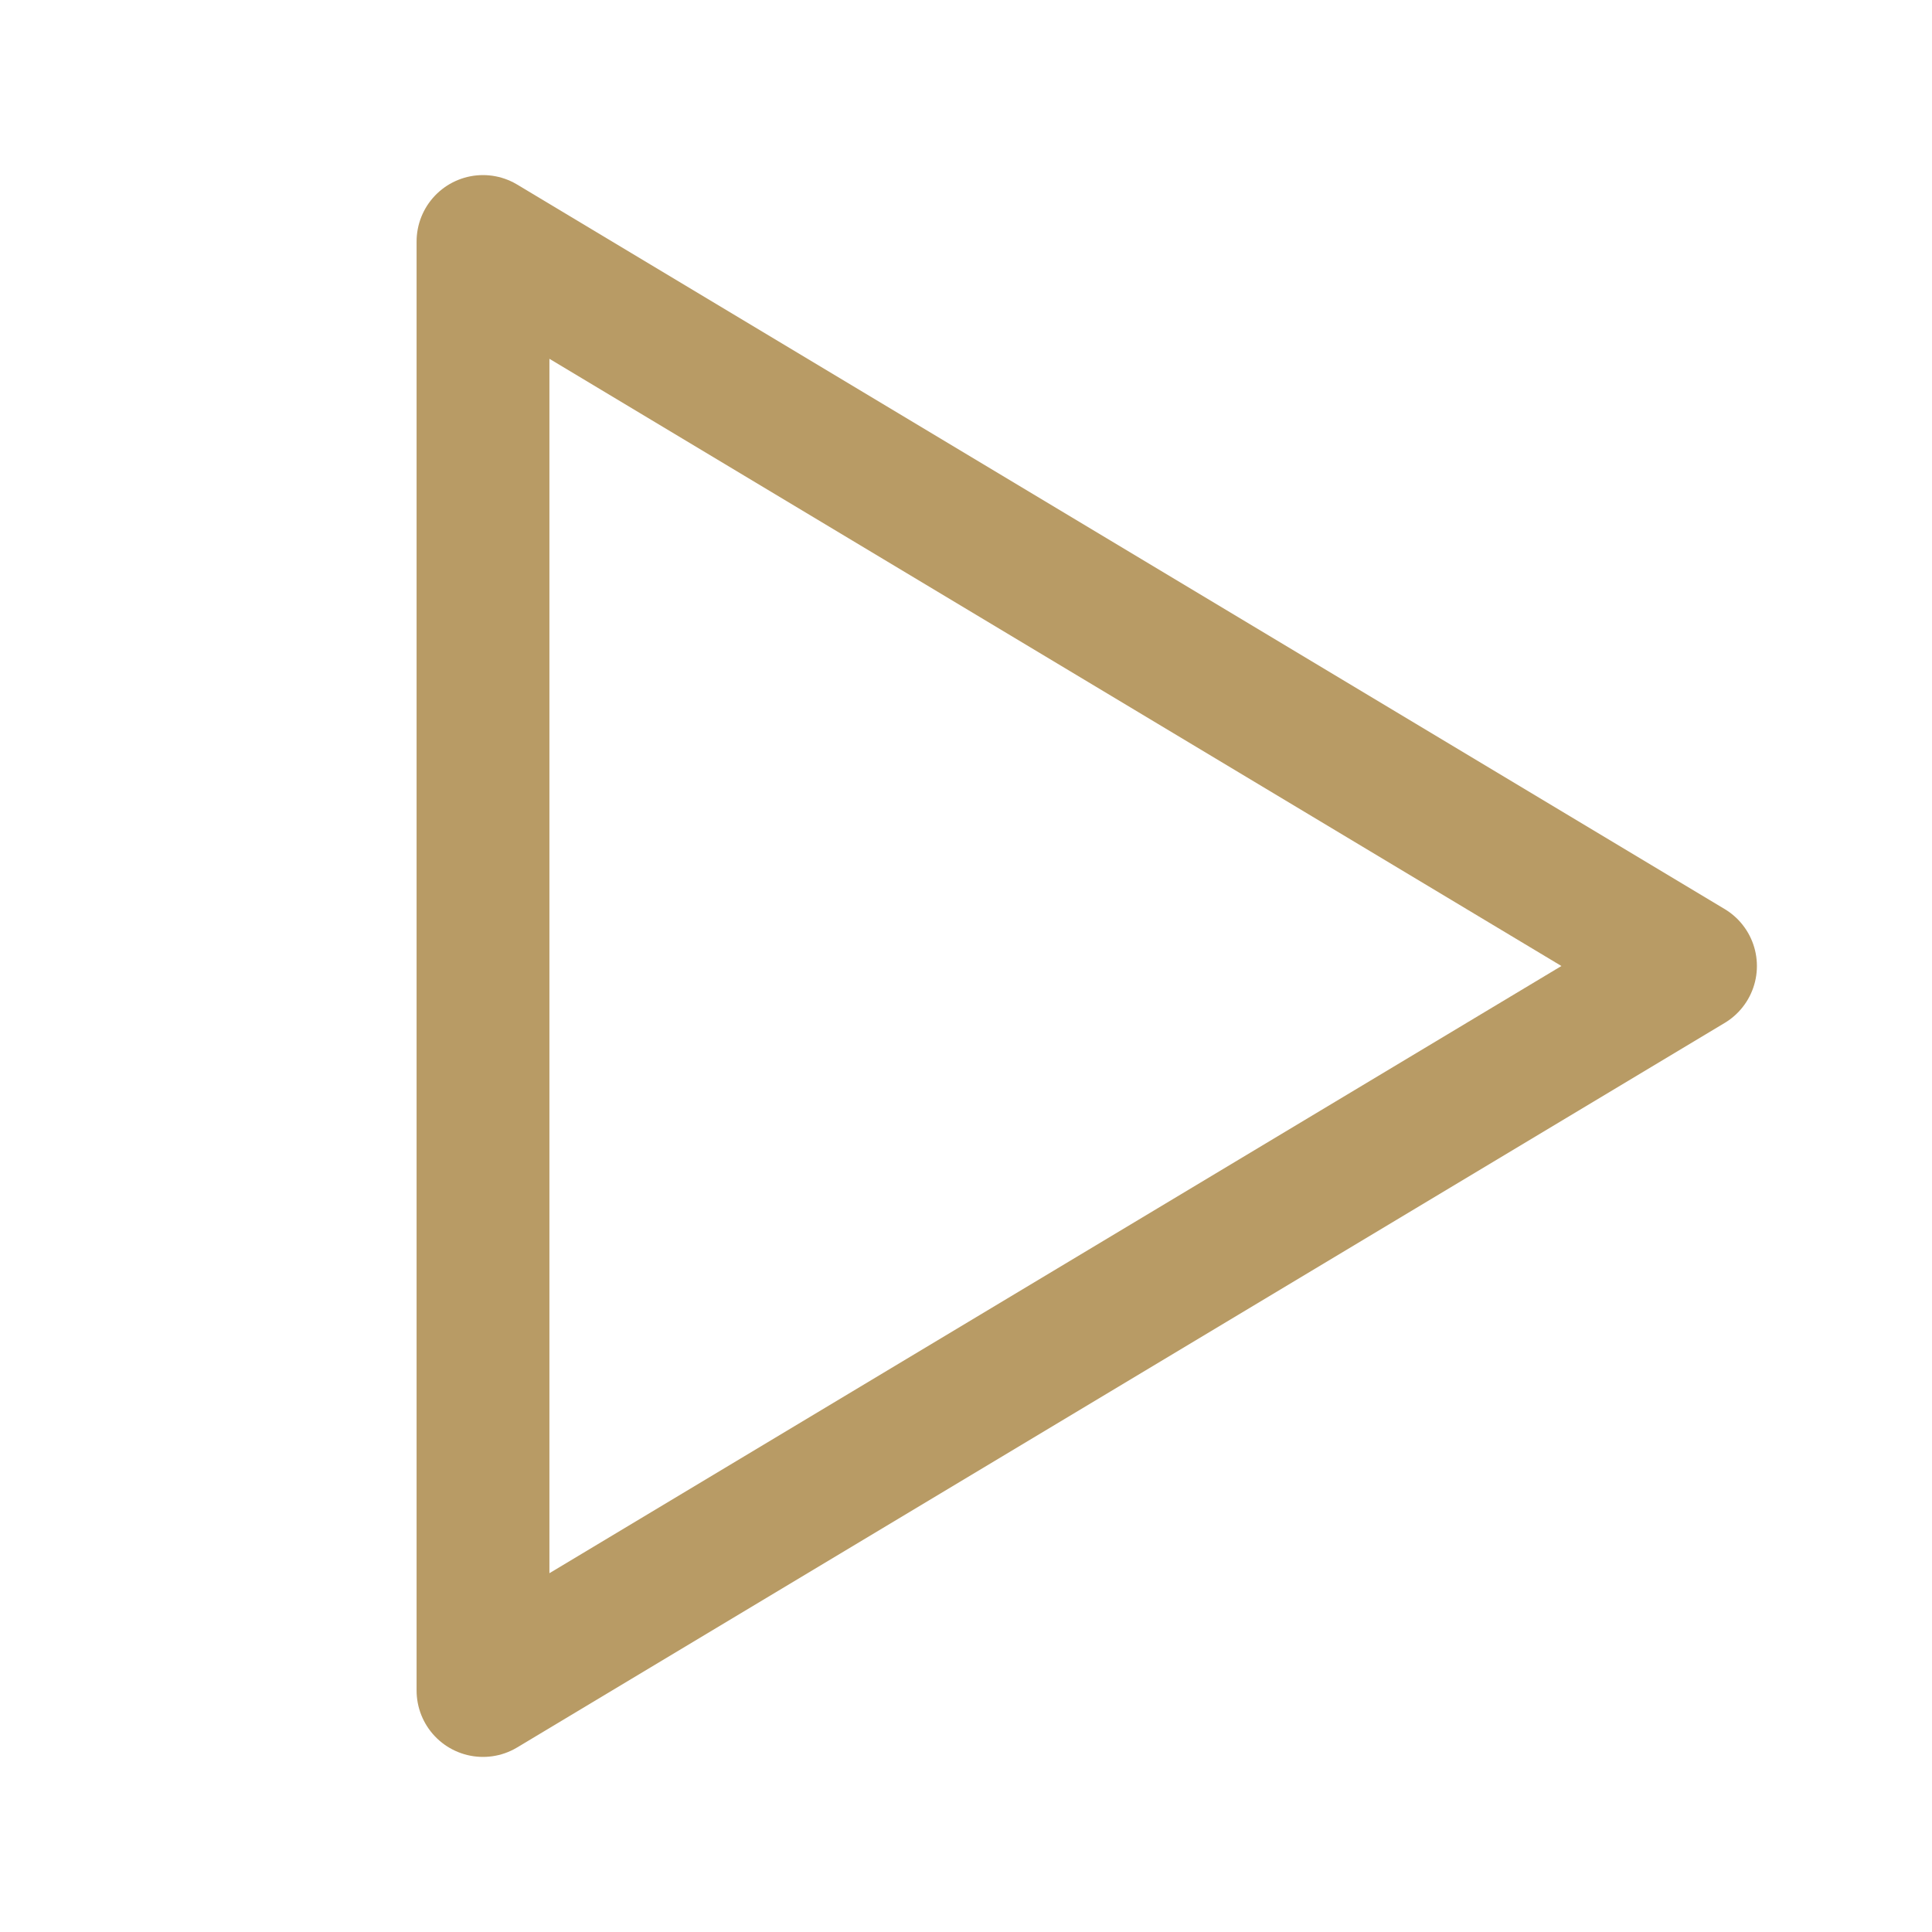
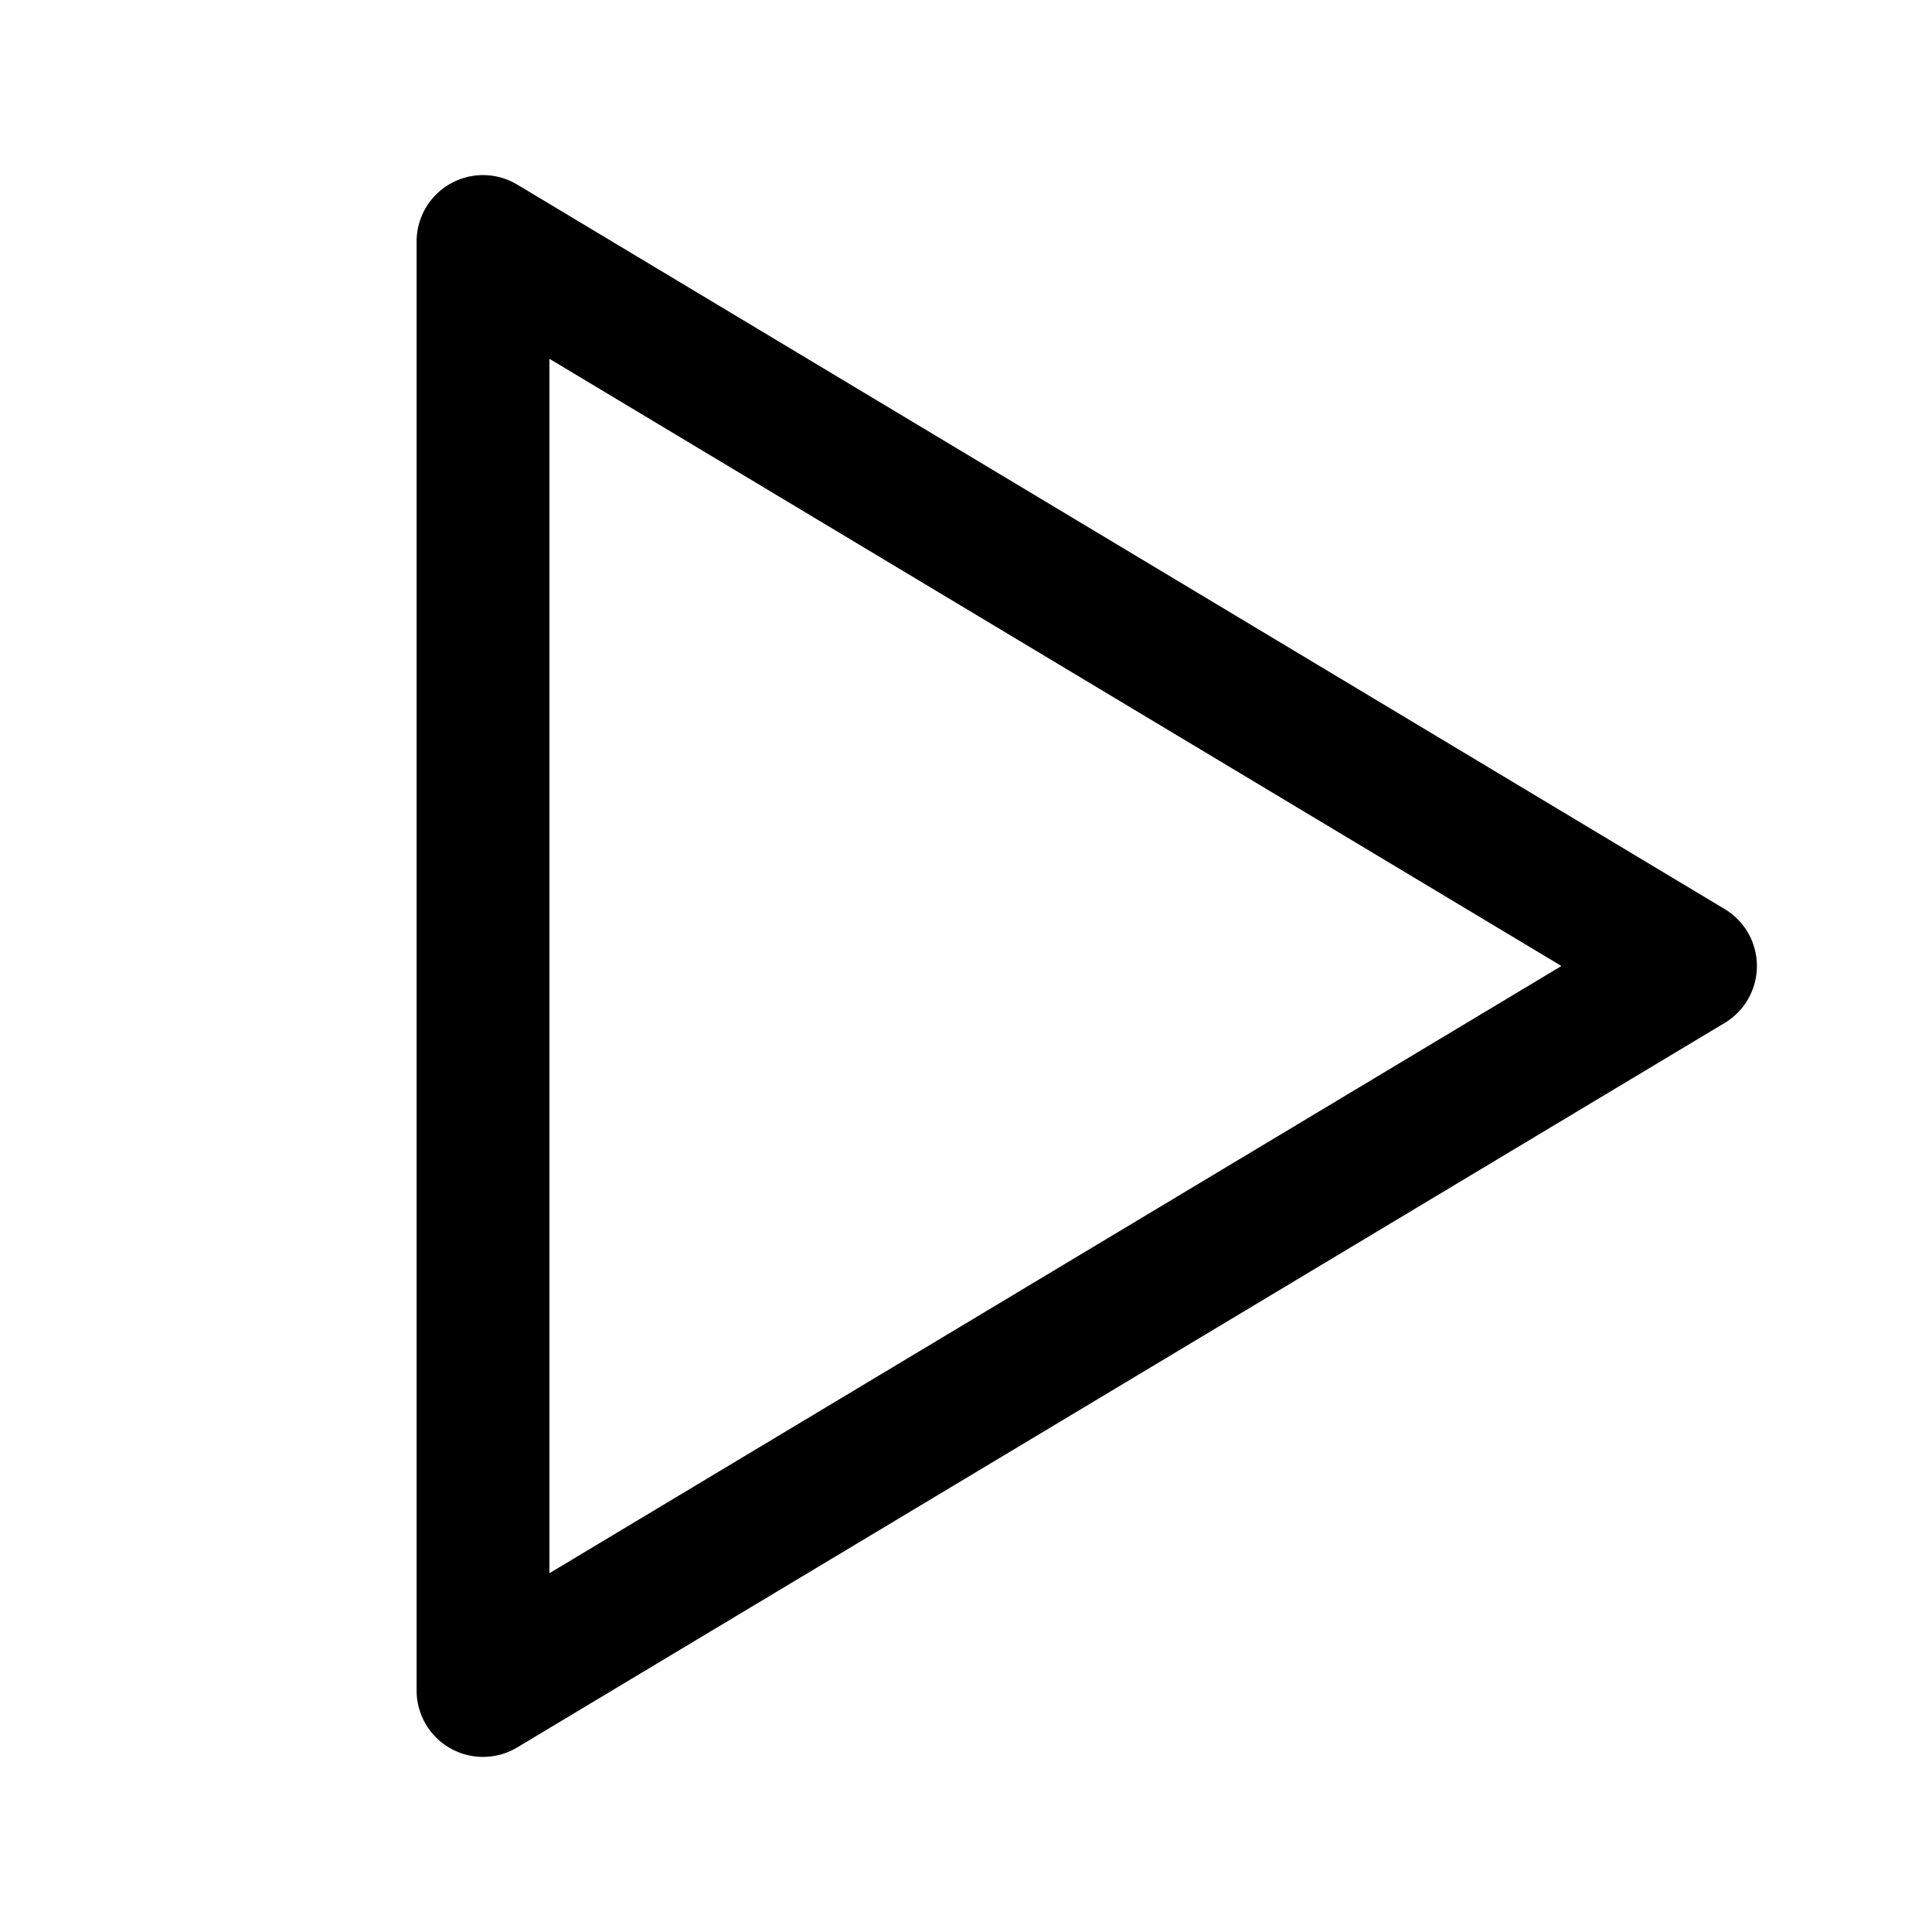
- <svg xmlns="http://www.w3.org/2000/svg" viewBox="0 0 24 24">
-   <path d="M6,3L21,12L6,21Z" fill="none" stroke="#b89b65" stroke-width="1.65" stroke-linecap="round" stroke-linejoin="round" />
+ <svg xmlns="http://www.w3.org/2000/svg" viewBox="0 0 24 24" style="color-scheme: light dark; color: CanvasText">
+   <path d="M6,3L21,12L6,21Z" fill="none" stroke="currentColor" stroke-width="1.65" stroke-linecap="round" stroke-linejoin="round" />
</svg>
